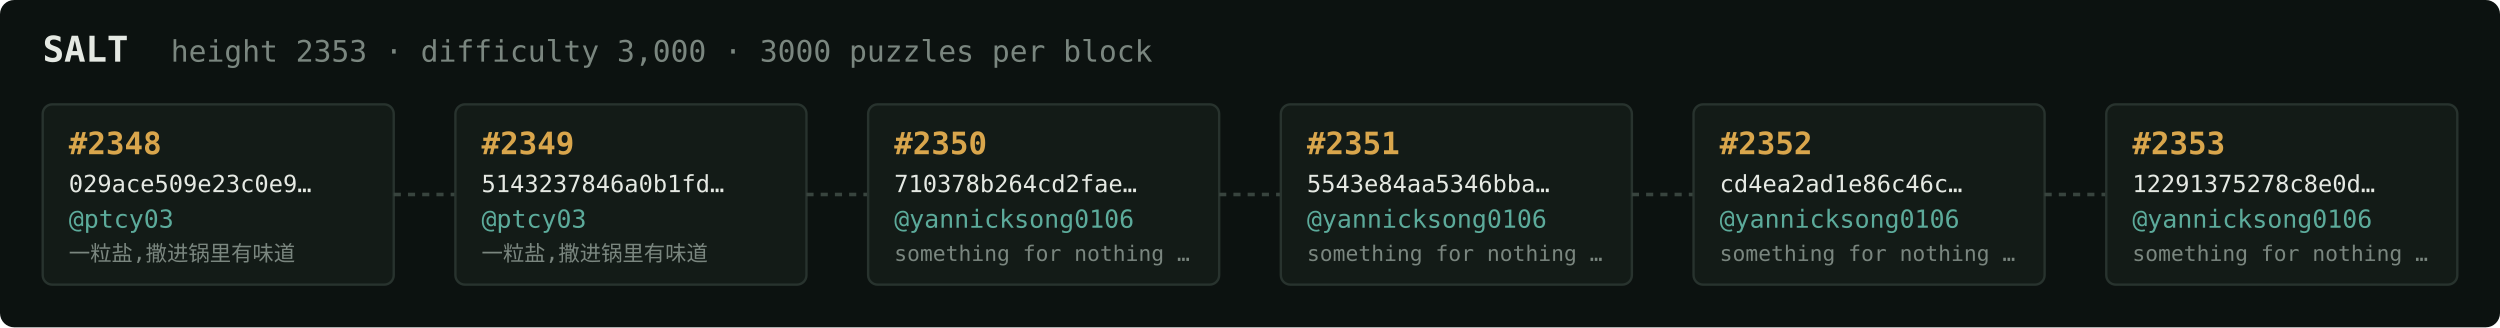
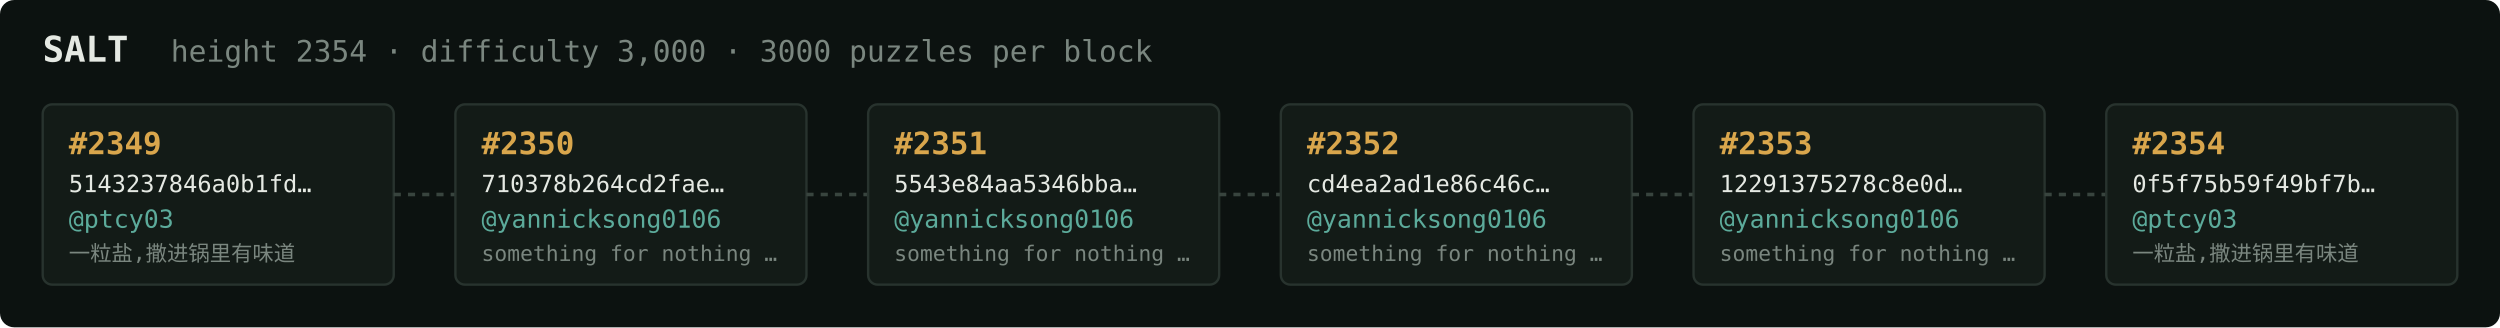
<svg xmlns="http://www.w3.org/2000/svg" width="1054" height="138" viewBox="0 0 1054 138" font-family="ui-monospace,SFMono-Regular,Menlo,monospace">
  <rect fill="#0c1210" width="1054" height="138" rx="6" />
  <text x="18" y="26" fill="#e5e9e3" font-size="15" font-weight="700">SALT</text>
-   <text x="72" y="26" fill="#7a867f" font-size="12.5">height 2353 · difficulty 3,000 · 3000 puzzles per block</text>
+   <text x="72" y="26" fill="#7a867f" font-size="12.5">height 2354 · difficulty 3,000 · 3000 puzzles per block</text>
  <rect x="18" y="44" width="148" height="76" rx="4" fill="#131b17" stroke="#28332e" stroke-width="1" />
-   <text x="29" y="65" fill="#d9a64c" font-size="13" font-weight="700">#2348</text>
-   <text x="29" y="81" fill="#e5e9e3" font-size="10">029ace509e23c0e9…</text>
+   <text x="29" y="65" fill="#d9a64c" font-size="13" font-weight="700">#2349</text>
+   <text x="29" y="81" fill="#e5e9e3" font-size="10">5143237846a0b1fd…</text>
  <text x="29" y="96" fill="#5cab9b" font-size="10.5">@ptcy03</text>
  <text x="29" y="110" fill="#7a867f" font-size="9">一粒盐,撒进锅里有味道</text>
  <line x1="166" y1="82.0" x2="192" y2="82.0" stroke="#38443e" stroke-width="1.5" stroke-dasharray="3 3" />
  <rect x="192" y="44" width="148" height="76" rx="4" fill="#131b17" stroke="#28332e" stroke-width="1" />
-   <text x="203" y="65" fill="#d9a64c" font-size="13" font-weight="700">#2349</text>
-   <text x="203" y="81" fill="#e5e9e3" font-size="10">5143237846a0b1fd…</text>
-   <text x="203" y="96" fill="#5cab9b" font-size="10.5">@ptcy03</text>
-   <text x="203" y="110" fill="#7a867f" font-size="9">一粒盐,撒进锅里有味道</text>
+   <text x="203" y="65" fill="#d9a64c" font-size="13" font-weight="700">#2350</text>
+   <text x="203" y="81" fill="#e5e9e3" font-size="10">710378b264cd2fae…</text>
+   <text x="203" y="96" fill="#5cab9b" font-size="10.5">@yannicksong0106</text>
+   <text x="203" y="110" fill="#7a867f" font-size="9">something for nothing …</text>
  <line x1="340" y1="82.0" x2="366" y2="82.0" stroke="#38443e" stroke-width="1.5" stroke-dasharray="3 3" />
  <rect x="366" y="44" width="148" height="76" rx="4" fill="#131b17" stroke="#28332e" stroke-width="1" />
-   <text x="377" y="65" fill="#d9a64c" font-size="13" font-weight="700">#2350</text>
-   <text x="377" y="81" fill="#e5e9e3" font-size="10">710378b264cd2fae…</text>
+   <text x="377" y="65" fill="#d9a64c" font-size="13" font-weight="700">#2351</text>
+   <text x="377" y="81" fill="#e5e9e3" font-size="10">5543e84aa5346bba…</text>
  <text x="377" y="96" fill="#5cab9b" font-size="10.5">@yannicksong0106</text>
  <text x="377" y="110" fill="#7a867f" font-size="9">something for nothing …</text>
  <line x1="514" y1="82.0" x2="540" y2="82.0" stroke="#38443e" stroke-width="1.5" stroke-dasharray="3 3" />
  <rect x="540" y="44" width="148" height="76" rx="4" fill="#131b17" stroke="#28332e" stroke-width="1" />
-   <text x="551" y="65" fill="#d9a64c" font-size="13" font-weight="700">#2351</text>
-   <text x="551" y="81" fill="#e5e9e3" font-size="10">5543e84aa5346bba…</text>
+   <text x="551" y="65" fill="#d9a64c" font-size="13" font-weight="700">#2352</text>
+   <text x="551" y="81" fill="#e5e9e3" font-size="10">cd4ea2ad1e86c46c…</text>
  <text x="551" y="96" fill="#5cab9b" font-size="10.5">@yannicksong0106</text>
  <text x="551" y="110" fill="#7a867f" font-size="9">something for nothing …</text>
  <line x1="688" y1="82.0" x2="714" y2="82.0" stroke="#38443e" stroke-width="1.5" stroke-dasharray="3 3" />
  <rect x="714" y="44" width="148" height="76" rx="4" fill="#131b17" stroke="#28332e" stroke-width="1" />
-   <text x="725" y="65" fill="#d9a64c" font-size="13" font-weight="700">#2352</text>
-   <text x="725" y="81" fill="#e5e9e3" font-size="10">cd4ea2ad1e86c46c…</text>
+   <text x="725" y="65" fill="#d9a64c" font-size="13" font-weight="700">#2353</text>
+   <text x="725" y="81" fill="#e5e9e3" font-size="10">12291375278c8e0d…</text>
  <text x="725" y="96" fill="#5cab9b" font-size="10.5">@yannicksong0106</text>
  <text x="725" y="110" fill="#7a867f" font-size="9">something for nothing …</text>
  <line x1="862" y1="82.0" x2="888" y2="82.0" stroke="#38443e" stroke-width="1.5" stroke-dasharray="3 3" />
  <rect x="888" y="44" width="148" height="76" rx="4" fill="#131b17" stroke="#28332e" stroke-width="1" />
-   <text x="899" y="65" fill="#d9a64c" font-size="13" font-weight="700">#2353</text>
-   <text x="899" y="81" fill="#e5e9e3" font-size="10">12291375278c8e0d…</text>
-   <text x="899" y="96" fill="#5cab9b" font-size="10.5">@yannicksong0106</text>
-   <text x="899" y="110" fill="#7a867f" font-size="9">something for nothing …</text>
+   <text x="899" y="65" fill="#d9a64c" font-size="13" font-weight="700">#2354</text>
+   <text x="899" y="81" fill="#e5e9e3" font-size="10">0f5f75b59f49bf7b…</text>
+   <text x="899" y="96" fill="#5cab9b" font-size="10.5">@ptcy03</text>
+   <text x="899" y="110" fill="#7a867f" font-size="9">一粒盐,撒进锅里有味道</text>
</svg>
